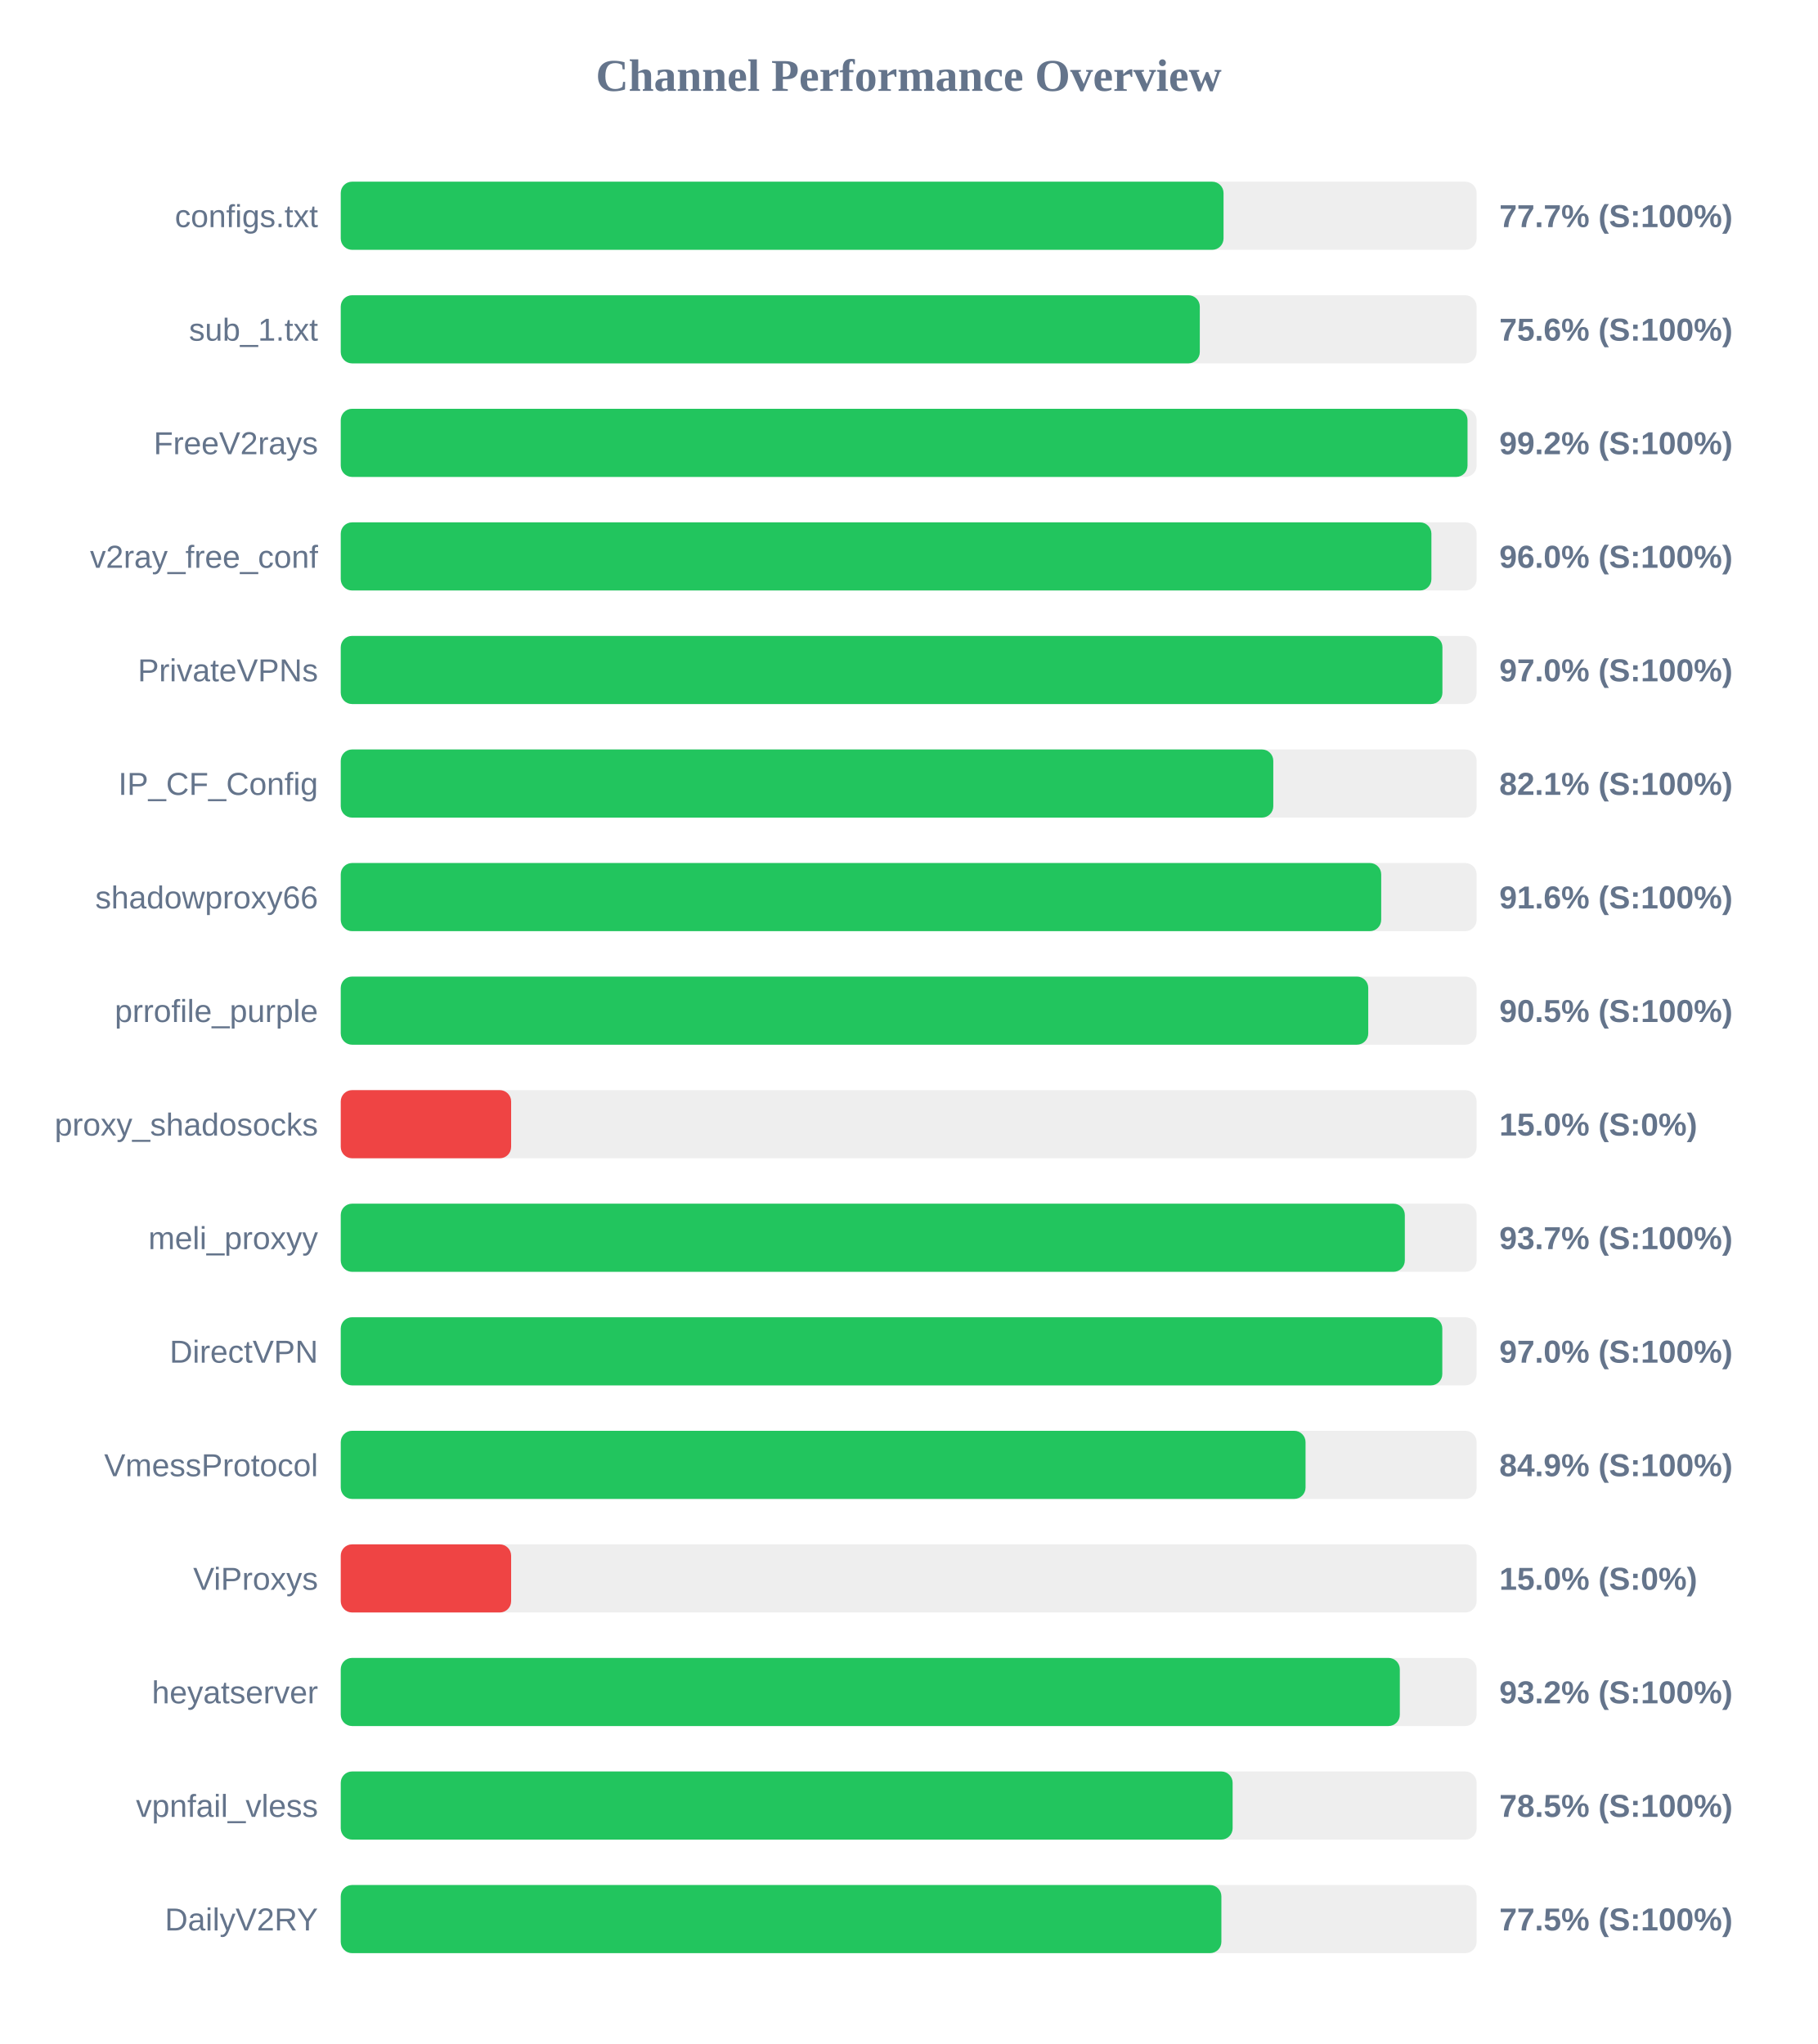
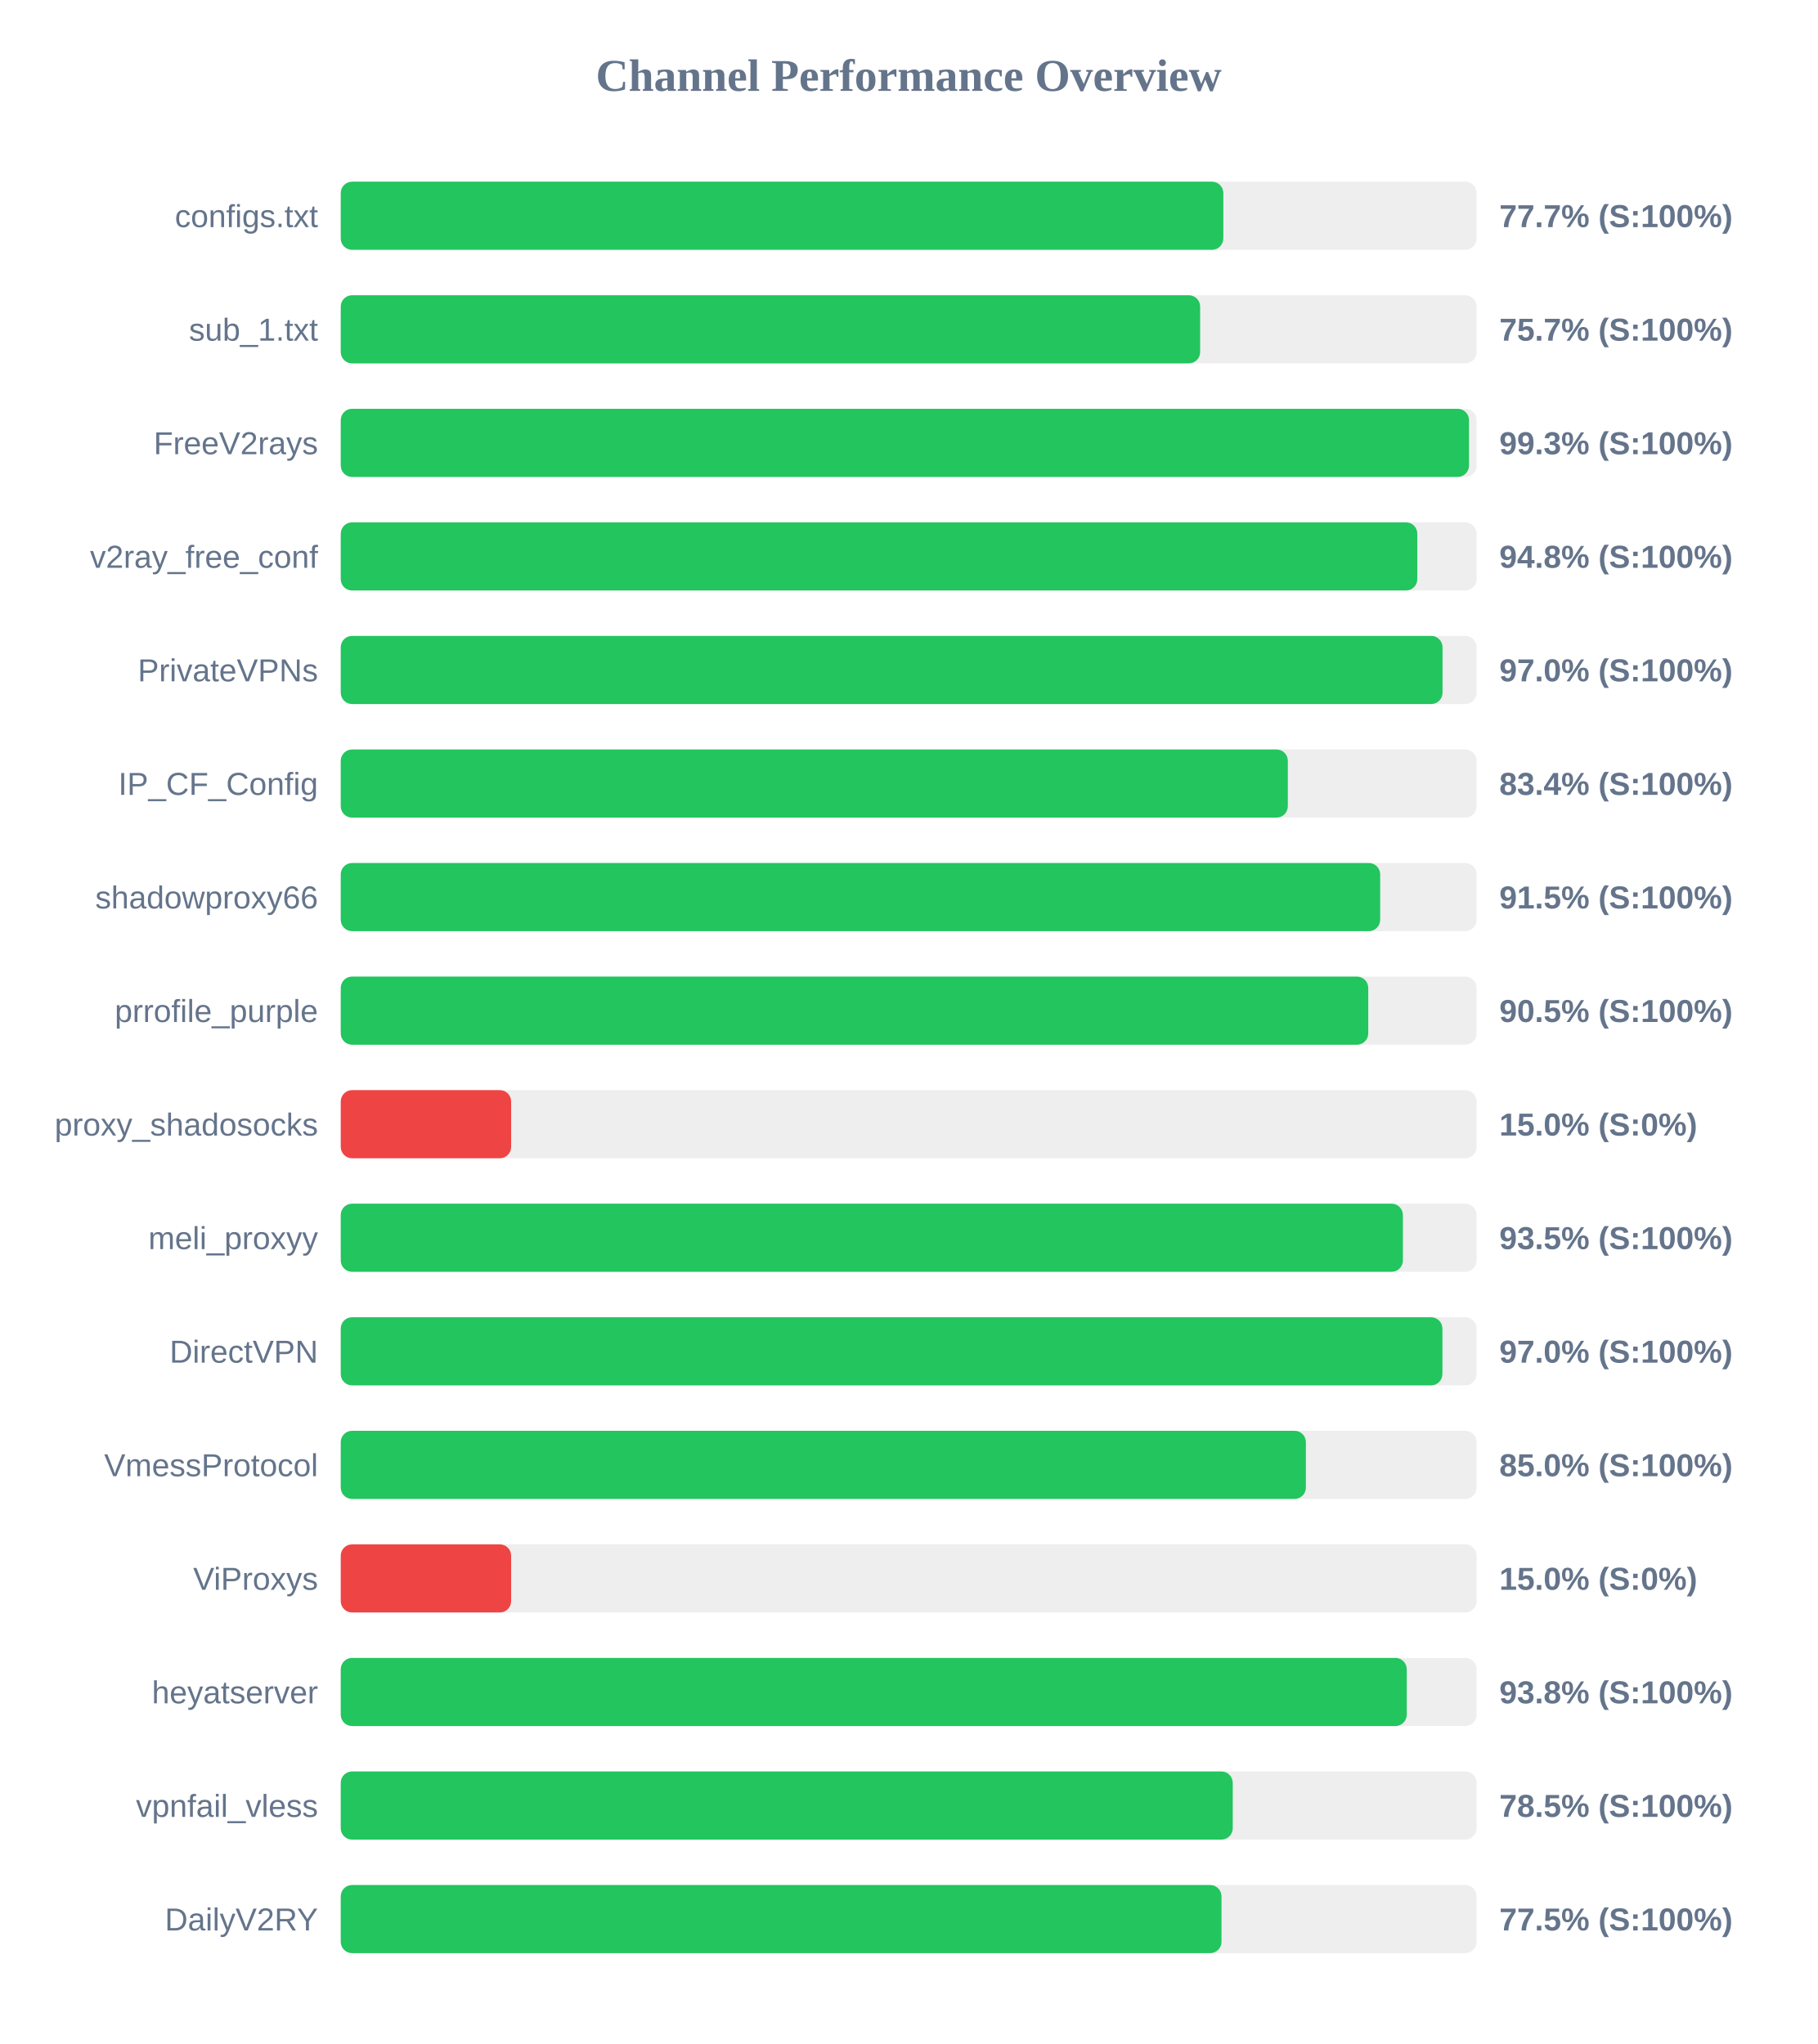
<svg xmlns="http://www.w3.org/2000/svg" width="800" height="900" version="1.1">
  <style>
        .row { font: 14px Arial; fill: #64748b; }
        .score { font: bold 14px Arial; fill: #64748b; }
    </style>
  <text x="400" y="40" text-anchor="middle" font-size="20px" font-weight="bold" fill="#64748b">Channel Performance Overview</text>
  <rect x="150" y="80" width="500" height="30" fill="#eee" rx="5" />
-   <rect x="150" y="80" width="388.6" height="30" fill="#22c55e" rx="5" />
+   <rect x="150" y="80" width="388.5" height="30" fill="#22c55e" rx="5" />
  <text x="140" y="100" text-anchor="end" class="row">configs.txt</text>
  <text x="660" y="100" text-anchor="start" class="score">77.7% (S:100%)</text>
  <rect x="150" y="130" width="500" height="30" fill="#eee" rx="5" />
-   <rect x="150" y="130" width="378.15" height="30" fill="#22c55e" rx="5" />
+   <rect x="150" y="130" width="378.3" height="30" fill="#22c55e" rx="5" />
  <text x="140" y="150" text-anchor="end" class="row">sub_1.txt</text>
-   <text x="660" y="150" text-anchor="start" class="score">75.6% (S:100%)</text>
+   <text x="660" y="150" text-anchor="start" class="score">75.7% (S:100%)</text>
  <rect x="150" y="180" width="500" height="30" fill="#eee" rx="5" />
-   <rect x="150" y="180" width="496.0" height="30" fill="#22c55e" rx="5" />
+   <rect x="150" y="180" width="496.65" height="30" fill="#22c55e" rx="5" />
  <text x="140" y="200" text-anchor="end" class="row">FreeV2rays</text>
-   <text x="660" y="200" text-anchor="start" class="score">99.2% (S:100%)</text>
+   <text x="660" y="200" text-anchor="start" class="score">99.3% (S:100%)</text>
  <rect x="150" y="230" width="500" height="30" fill="#eee" rx="5" />
-   <rect x="150" y="230" width="480.1" height="30" fill="#22c55e" rx="5" />
+   <rect x="150" y="230" width="473.9" height="30" fill="#22c55e" rx="5" />
  <text x="140" y="250" text-anchor="end" class="row">v2ray_free_conf</text>
-   <text x="660" y="250" text-anchor="start" class="score">96.0% (S:100%)</text>
+   <text x="660" y="250" text-anchor="start" class="score">94.8% (S:100%)</text>
  <rect x="150" y="280" width="500" height="30" fill="#eee" rx="5" />
-   <rect x="150" y="280" width="484.95" height="30" fill="#22c55e" rx="5" />
+   <rect x="150" y="280" width="485.0" height="30" fill="#22c55e" rx="5" />
  <text x="140" y="300" text-anchor="end" class="row">PrivateVPNs</text>
  <text x="660" y="300" text-anchor="start" class="score">97.0% (S:100%)</text>
  <rect x="150" y="330" width="500" height="30" fill="#eee" rx="5" />
-   <rect x="150" y="330" width="410.5" height="30" fill="#22c55e" rx="5" />
+   <rect x="150" y="330" width="416.9" height="30" fill="#22c55e" rx="5" />
  <text x="140" y="350" text-anchor="end" class="row">IP_CF_Config</text>
-   <text x="660" y="350" text-anchor="start" class="score">82.1% (S:100%)</text>
+   <text x="660" y="350" text-anchor="start" class="score">83.4% (S:100%)</text>
  <rect x="150" y="380" width="500" height="30" fill="#eee" rx="5" />
-   <rect x="150" y="380" width="458.0" height="30" fill="#22c55e" rx="5" />
+   <rect x="150" y="380" width="457.55" height="30" fill="#22c55e" rx="5" />
  <text x="140" y="400" text-anchor="end" class="row">shadowproxy66</text>
-   <text x="660" y="400" text-anchor="start" class="score">91.6% (S:100%)</text>
+   <text x="660" y="400" text-anchor="start" class="score">91.5% (S:100%)</text>
  <rect x="150" y="430" width="500" height="30" fill="#eee" rx="5" />
  <rect x="150" y="430" width="452.3" height="30" fill="#22c55e" rx="5" />
  <text x="140" y="450" text-anchor="end" class="row">prrofile_purple</text>
  <text x="660" y="450" text-anchor="start" class="score">90.5% (S:100%)</text>
  <rect x="150" y="480" width="500" height="30" fill="#eee" rx="5" />
  <rect x="150" y="480" width="75.0" height="30" fill="#ef4444" rx="5" />
  <text x="140" y="500" text-anchor="end" class="row">proxy_shadosocks</text>
  <text x="660" y="500" text-anchor="start" class="score">15.0% (S:0%)</text>
  <rect x="150" y="530" width="500" height="30" fill="#eee" rx="5" />
-   <rect x="150" y="530" width="468.4" height="30" fill="#22c55e" rx="5" />
+   <rect x="150" y="530" width="467.55" height="30" fill="#22c55e" rx="5" />
  <text x="140" y="550" text-anchor="end" class="row">meli_proxyy</text>
-   <text x="660" y="550" text-anchor="start" class="score">93.7% (S:100%)</text>
+   <text x="660" y="550" text-anchor="start" class="score">93.5% (S:100%)</text>
  <rect x="150" y="580" width="500" height="30" fill="#eee" rx="5" />
-   <rect x="150" y="580" width="484.9" height="30" fill="#22c55e" rx="5" />
+   <rect x="150" y="580" width="484.95" height="30" fill="#22c55e" rx="5" />
  <text x="140" y="600" text-anchor="end" class="row">DirectVPN</text>
  <text x="660" y="600" text-anchor="start" class="score">97.0% (S:100%)</text>
  <rect x="150" y="630" width="500" height="30" fill="#eee" rx="5" />
-   <rect x="150" y="630" width="424.7" height="30" fill="#22c55e" rx="5" />
+   <rect x="150" y="630" width="424.85" height="30" fill="#22c55e" rx="5" />
  <text x="140" y="650" text-anchor="end" class="row">VmessProtocol</text>
-   <text x="660" y="650" text-anchor="start" class="score">84.9% (S:100%)</text>
+   <text x="660" y="650" text-anchor="start" class="score">85.0% (S:100%)</text>
  <rect x="150" y="680" width="500" height="30" fill="#eee" rx="5" />
  <rect x="150" y="680" width="75.0" height="30" fill="#ef4444" rx="5" />
  <text x="140" y="700" text-anchor="end" class="row">ViProxys</text>
  <text x="660" y="700" text-anchor="start" class="score">15.0% (S:0%)</text>
  <rect x="150" y="730" width="500" height="30" fill="#eee" rx="5" />
-   <rect x="150" y="730" width="466.2" height="30" fill="#22c55e" rx="5" />
+   <rect x="150" y="730" width="469.25" height="30" fill="#22c55e" rx="5" />
  <text x="140" y="750" text-anchor="end" class="row">heyatserver</text>
-   <text x="660" y="750" text-anchor="start" class="score">93.2% (S:100%)</text>
+   <text x="660" y="750" text-anchor="start" class="score">93.8% (S:100%)</text>
  <rect x="150" y="780" width="500" height="30" fill="#eee" rx="5" />
-   <rect x="150" y="780" width="392.6" height="30" fill="#22c55e" rx="5" />
+   <rect x="150" y="780" width="392.65" height="30" fill="#22c55e" rx="5" />
  <text x="140" y="800" text-anchor="end" class="row">vpnfail_vless</text>
  <text x="660" y="800" text-anchor="start" class="score">78.5% (S:100%)</text>
  <rect x="150" y="830" width="500" height="30" fill="#eee" rx="5" />
-   <rect x="150" y="830" width="387.65" height="30" fill="#22c55e" rx="5" />
+   <rect x="150" y="830" width="387.7" height="30" fill="#22c55e" rx="5" />
  <text x="140" y="850" text-anchor="end" class="row">DailyV2RY</text>
  <text x="660" y="850" text-anchor="start" class="score">77.5% (S:100%)</text>
</svg>
